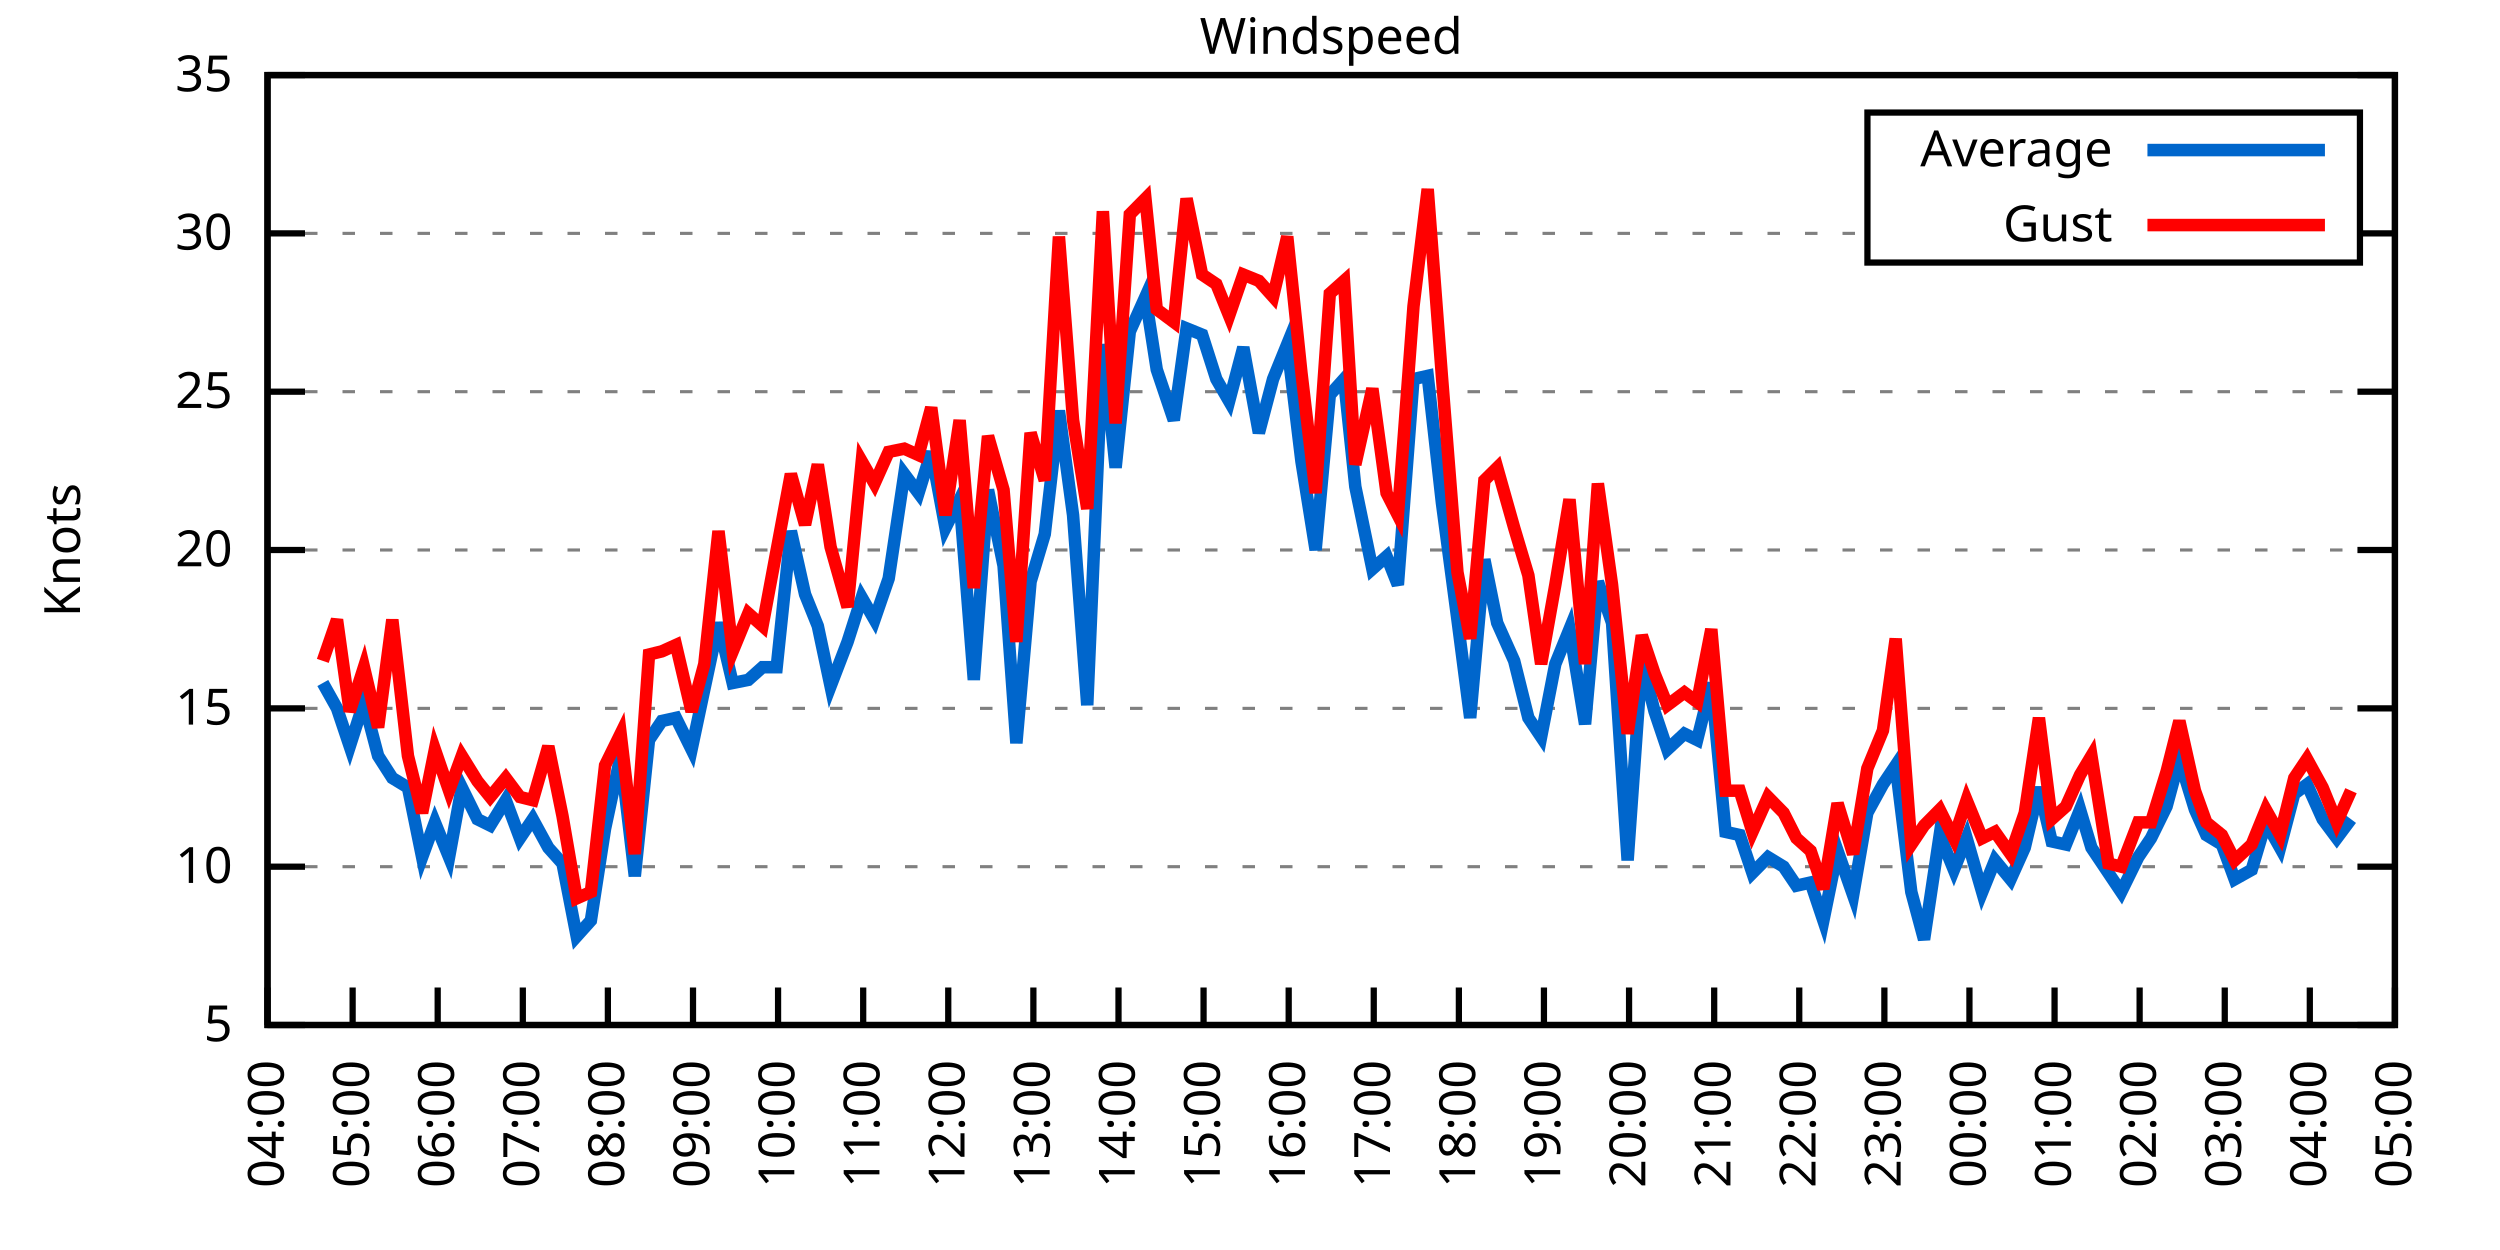
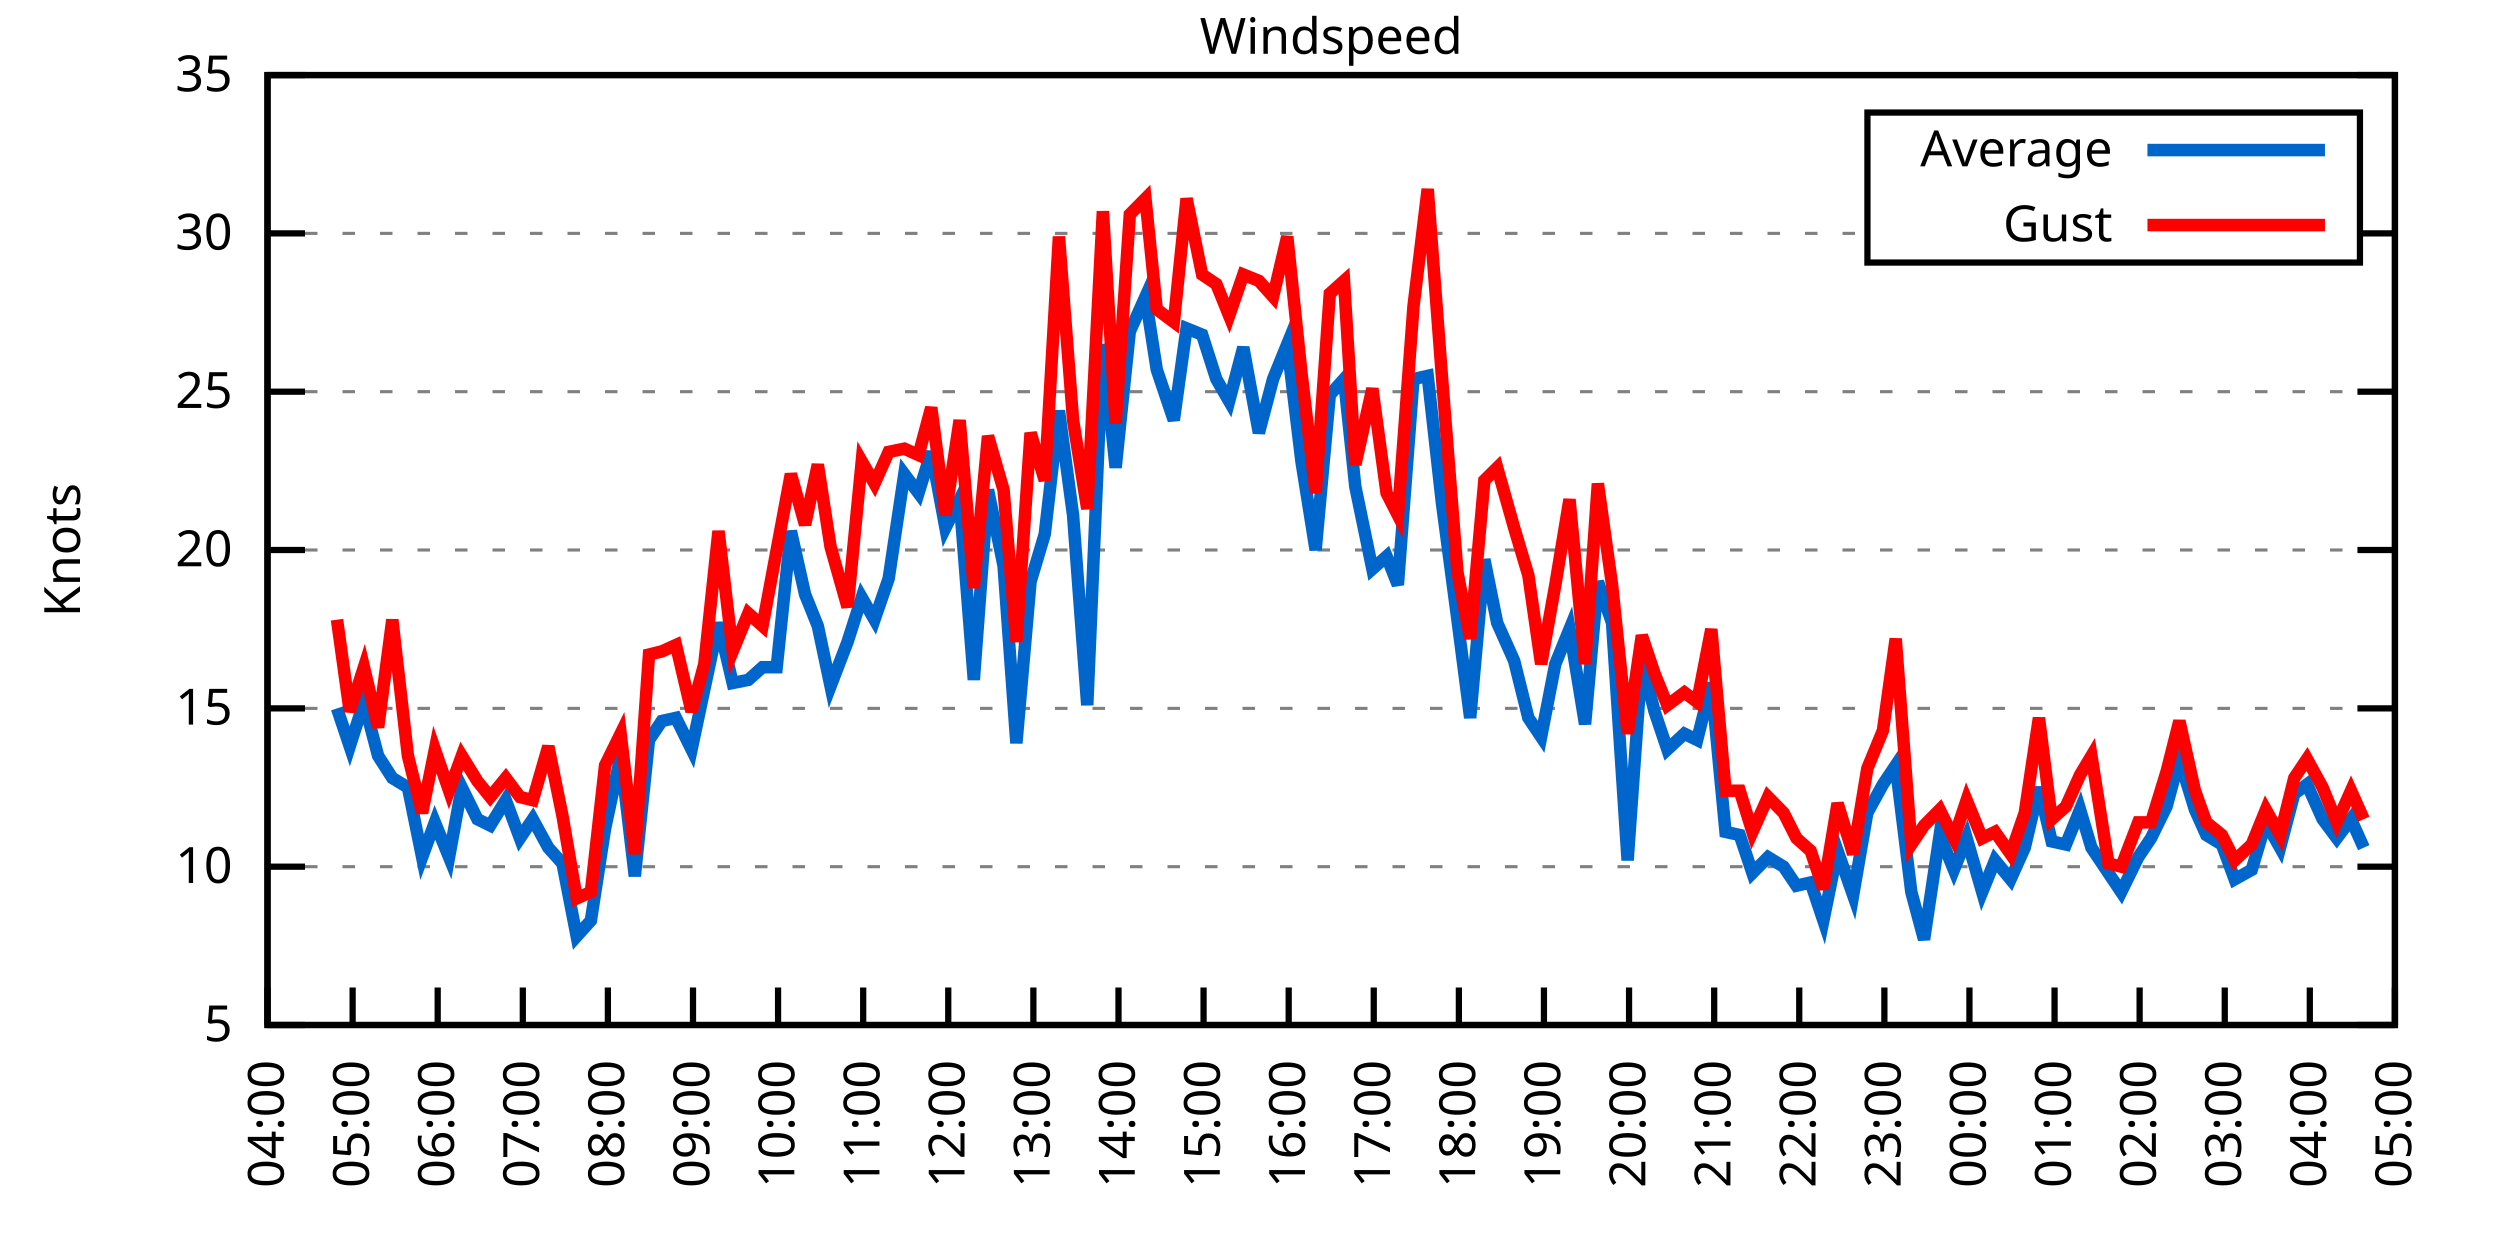
<svg xmlns="http://www.w3.org/2000/svg" xmlns:xlink="http://www.w3.org/1999/xlink" width="400" height="200" viewBox="0 0 400 200">
  <g id="gnuplot_canvas">
    <rect x="0" y="0" width="400" height="200" fill="none" />
    <defs>
      <circle id="gpDot" r="0.5" stroke-width="0.5" stroke="currentColor" />
      <path id="gpPt0" stroke-width="0.333" stroke="currentColor" d="M-1,0 h2 M0,-1 v2" />
      <path id="gpPt1" stroke-width="0.333" stroke="currentColor" d="M-1,-1 L1,1 M1,-1 L-1,1" />
      <path id="gpPt2" stroke-width="0.333" stroke="currentColor" d="M-1,0 L1,0 M0,-1 L0,1 M-1,-1 L1,1 M-1,1 L1,-1" />
      <rect id="gpPt3" stroke-width="0.333" stroke="currentColor" x="-1" y="-1" width="2" height="2" />
      <rect id="gpPt4" stroke-width="0.333" stroke="currentColor" fill="currentColor" x="-1" y="-1" width="2" height="2" />
      <circle id="gpPt5" stroke-width="0.333" stroke="currentColor" cx="0" cy="0" r="1" />
      <use xlink:href="#gpPt5" id="gpPt6" fill="currentColor" stroke="none" />
      <path id="gpPt7" stroke-width="0.333" stroke="currentColor" d="M0,-1.33 L-1.33,0.67 L1.33,0.67 z" />
      <use xlink:href="#gpPt7" id="gpPt8" fill="currentColor" stroke="none" />
      <use xlink:href="#gpPt7" id="gpPt9" stroke="currentColor" transform="rotate(180)" />
      <use xlink:href="#gpPt9" id="gpPt10" fill="currentColor" stroke="none" />
      <use xlink:href="#gpPt3" id="gpPt11" stroke="currentColor" transform="rotate(45)" />
      <use xlink:href="#gpPt11" id="gpPt12" fill="currentColor" stroke="none" />
      <path id="gpPt13" stroke-width="0.333" stroke="currentColor" d="M0,1.330 L1.265,0.411 L0.782,-1.067 L-0.782,-1.076 L-1.265,0.411 z" />
      <use xlink:href="#gpPt13" id="gpPt14" fill="currentColor" stroke="none" />
      <filter id="textbox" filterUnits="objectBoundingBox" x="0" y="0" height="1" width="1">
        <feFlood flood-color="white" flood-opacity="1" result="bgnd" />
        <feComposite in="SourceGraphic" in2="bgnd" operator="atop" />
      </filter>
      <filter id="greybox" filterUnits="objectBoundingBox" x="0" y="0" height="1" width="1">
        <feFlood flood-color="lightgrey" flood-opacity="1" result="grey" />
        <feComposite in="SourceGraphic" in2="grey" operator="atop" />
      </filter>
    </defs>
    <g fill="none" color="white" stroke="currentColor" stroke-width="1.00" stroke-linecap="butt" stroke-linejoin="miter">
</g>
    <g fill="none" color="black" stroke="currentColor" stroke-width="1.00" stroke-linecap="butt" stroke-linejoin="miter">
      <g stroke="none" shape-rendering="crispEdges">
        <polygon fill="rgb(255, 255, 255)" points="42.80,164.00 383.18,164.00 383.18,12.02 42.80,12.02 " />
      </g>
    </g>
    <g fill="none" color="black" stroke="currentColor" stroke-width="1.00" stroke-linecap="butt" stroke-linejoin="miter">
</g>
    <g fill="none" color="black" stroke="black" stroke-width="0.50" stroke-linecap="butt" stroke-linejoin="miter">
</g>
    <g fill="none" color="gray" stroke="currentColor" stroke-width="0.50" stroke-linecap="butt" stroke-linejoin="miter">
      <path stroke="gray" stroke-dasharray="2,4" class="gridline" d="M42.80,164.00 L383.19,164.00  " />
    </g>
    <g fill="none" color="gray" stroke="gray" stroke-width="1.00" stroke-linecap="butt" stroke-linejoin="miter">
</g>
    <g fill="none" color="black" stroke="currentColor" stroke-width="1.00" stroke-linecap="butt" stroke-linejoin="miter">
      <path stroke="black" d="M42.80,164.00 L48.80,164.00 M383.19,164.00 L377.19,164.00  " />
      <g transform="translate(37.20,166.60)" stroke="none" fill="black" font-family="Sans" font-size="8.00" text-anchor="end">
        <text>
          <tspan font-family="Sans"> 5</tspan>
        </text>
      </g>
    </g>
    <g fill="none" color="black" stroke="currentColor" stroke-width="1.00" stroke-linecap="butt" stroke-linejoin="miter">
</g>
    <g fill="none" color="black" stroke="black" stroke-width="0.50" stroke-linecap="butt" stroke-linejoin="miter">
</g>
    <g fill="none" color="gray" stroke="currentColor" stroke-width="0.50" stroke-linecap="butt" stroke-linejoin="miter">
      <path stroke="gray" stroke-dasharray="2,4" class="gridline" d="M42.80,138.67 L383.19,138.67  " />
    </g>
    <g fill="none" color="gray" stroke="gray" stroke-width="1.00" stroke-linecap="butt" stroke-linejoin="miter">
</g>
    <g fill="none" color="black" stroke="currentColor" stroke-width="1.00" stroke-linecap="butt" stroke-linejoin="miter">
      <path stroke="black" d="M42.80,138.67 L48.80,138.67 M383.19,138.67 L377.19,138.67  " />
      <g transform="translate(37.20,141.27)" stroke="none" fill="black" font-family="Sans" font-size="8.00" text-anchor="end">
        <text>
          <tspan font-family="Sans"> 10</tspan>
        </text>
      </g>
    </g>
    <g fill="none" color="black" stroke="currentColor" stroke-width="1.00" stroke-linecap="butt" stroke-linejoin="miter">
</g>
    <g fill="none" color="black" stroke="black" stroke-width="0.50" stroke-linecap="butt" stroke-linejoin="miter">
</g>
    <g fill="none" color="gray" stroke="currentColor" stroke-width="0.50" stroke-linecap="butt" stroke-linejoin="miter">
      <path stroke="gray" stroke-dasharray="2,4" class="gridline" d="M42.80,113.34 L383.19,113.34  " />
    </g>
    <g fill="none" color="gray" stroke="gray" stroke-width="1.00" stroke-linecap="butt" stroke-linejoin="miter">
</g>
    <g fill="none" color="black" stroke="currentColor" stroke-width="1.00" stroke-linecap="butt" stroke-linejoin="miter">
      <path stroke="black" d="M42.80,113.34 L48.80,113.34 M383.19,113.34 L377.19,113.34  " />
      <g transform="translate(37.20,115.94)" stroke="none" fill="black" font-family="Sans" font-size="8.00" text-anchor="end">
        <text>
          <tspan font-family="Sans"> 15</tspan>
        </text>
      </g>
    </g>
    <g fill="none" color="black" stroke="currentColor" stroke-width="1.00" stroke-linecap="butt" stroke-linejoin="miter">
</g>
    <g fill="none" color="black" stroke="black" stroke-width="0.50" stroke-linecap="butt" stroke-linejoin="miter">
</g>
    <g fill="none" color="gray" stroke="currentColor" stroke-width="0.50" stroke-linecap="butt" stroke-linejoin="miter">
      <path stroke="gray" stroke-dasharray="2,4" class="gridline" d="M42.80,88.00 L383.19,88.00  " />
    </g>
    <g fill="none" color="gray" stroke="gray" stroke-width="1.00" stroke-linecap="butt" stroke-linejoin="miter">
</g>
    <g fill="none" color="black" stroke="currentColor" stroke-width="1.00" stroke-linecap="butt" stroke-linejoin="miter">
      <path stroke="black" d="M42.80,88.00 L48.80,88.00 M383.19,88.00 L377.19,88.00  " />
      <g transform="translate(37.20,90.60)" stroke="none" fill="black" font-family="Sans" font-size="8.00" text-anchor="end">
        <text>
          <tspan font-family="Sans"> 20</tspan>
        </text>
      </g>
    </g>
    <g fill="none" color="black" stroke="currentColor" stroke-width="1.00" stroke-linecap="butt" stroke-linejoin="miter">
</g>
    <g fill="none" color="black" stroke="black" stroke-width="0.50" stroke-linecap="butt" stroke-linejoin="miter">
</g>
    <g fill="none" color="gray" stroke="currentColor" stroke-width="0.50" stroke-linecap="butt" stroke-linejoin="miter">
      <path stroke="gray" stroke-dasharray="2,4" class="gridline" d="M42.80,62.67 L383.19,62.67  " />
    </g>
    <g fill="none" color="gray" stroke="gray" stroke-width="1.00" stroke-linecap="butt" stroke-linejoin="miter">
</g>
    <g fill="none" color="black" stroke="currentColor" stroke-width="1.00" stroke-linecap="butt" stroke-linejoin="miter">
      <path stroke="black" d="M42.80,62.67 L48.80,62.67 M383.19,62.67 L377.19,62.67  " />
      <g transform="translate(37.20,65.27)" stroke="none" fill="black" font-family="Sans" font-size="8.00" text-anchor="end">
        <text>
          <tspan font-family="Sans"> 25</tspan>
        </text>
      </g>
    </g>
    <g fill="none" color="black" stroke="currentColor" stroke-width="1.00" stroke-linecap="butt" stroke-linejoin="miter">
</g>
    <g fill="none" color="black" stroke="black" stroke-width="0.50" stroke-linecap="butt" stroke-linejoin="miter">
</g>
    <g fill="none" color="gray" stroke="currentColor" stroke-width="0.50" stroke-linecap="butt" stroke-linejoin="miter">
      <path stroke="gray" stroke-dasharray="2,4" class="gridline" d="M42.80,37.34 L298.79,37.34 M377.59,37.34 L383.19,37.34  " />
    </g>
    <g fill="none" color="gray" stroke="gray" stroke-width="1.00" stroke-linecap="butt" stroke-linejoin="miter">
</g>
    <g fill="none" color="black" stroke="currentColor" stroke-width="1.00" stroke-linecap="butt" stroke-linejoin="miter">
      <path stroke="black" d="M42.80,37.34 L48.80,37.34 M383.19,37.34 L377.19,37.34  " />
      <g transform="translate(37.20,39.94)" stroke="none" fill="black" font-family="Sans" font-size="8.00" text-anchor="end">
        <text>
          <tspan font-family="Sans"> 30</tspan>
        </text>
      </g>
    </g>
    <g fill="none" color="black" stroke="currentColor" stroke-width="1.00" stroke-linecap="butt" stroke-linejoin="miter">
</g>
    <g fill="none" color="black" stroke="black" stroke-width="0.50" stroke-linecap="butt" stroke-linejoin="miter">
</g>
    <g fill="none" color="gray" stroke="currentColor" stroke-width="0.50" stroke-linecap="butt" stroke-linejoin="miter">
      <path stroke="gray" stroke-dasharray="2,4" class="gridline" d="M42.80,12.01 L383.19,12.01  " />
    </g>
    <g fill="none" color="gray" stroke="gray" stroke-width="1.00" stroke-linecap="butt" stroke-linejoin="miter">
</g>
    <g fill="none" color="black" stroke="currentColor" stroke-width="1.00" stroke-linecap="butt" stroke-linejoin="miter">
      <path stroke="black" d="M42.80,12.01 L48.80,12.01 M383.19,12.01 L377.19,12.01  " />
      <g transform="translate(37.20,14.61)" stroke="none" fill="black" font-family="Sans" font-size="8.00" text-anchor="end">
        <text>
          <tspan font-family="Sans"> 35</tspan>
        </text>
      </g>
    </g>
    <g fill="none" color="black" stroke="currentColor" stroke-width="1.00" stroke-linecap="butt" stroke-linejoin="miter">
      <path stroke="black" d="M42.80,164.00 L42.80,158.00  " />
      <g transform="translate(45.40,169.60) rotate(270.00)" stroke="none" fill="black" font-family="Sans" font-size="8.00" text-anchor="end">
        <text>
          <tspan font-family="Sans">04:00</tspan>
        </text>
      </g>
    </g>
    <g fill="none" color="black" stroke="currentColor" stroke-width="1.00" stroke-linecap="butt" stroke-linejoin="miter">
      <path stroke="black" d="M56.42,164.00 L56.42,158.00  " />
      <g transform="translate(59.02,169.60) rotate(270.00)" stroke="none" fill="black" font-family="Sans" font-size="8.00" text-anchor="end">
        <text>
          <tspan font-family="Sans">05:00</tspan>
        </text>
      </g>
    </g>
    <g fill="none" color="black" stroke="currentColor" stroke-width="1.00" stroke-linecap="butt" stroke-linejoin="miter">
      <path stroke="black" d="M70.03,164.00 L70.03,158.00  " />
      <g transform="translate(72.63,169.60) rotate(270.00)" stroke="none" fill="black" font-family="Sans" font-size="8.00" text-anchor="end">
        <text>
          <tspan font-family="Sans">06:00</tspan>
        </text>
      </g>
    </g>
    <g fill="none" color="black" stroke="currentColor" stroke-width="1.00" stroke-linecap="butt" stroke-linejoin="miter">
      <path stroke="black" d="M83.65,164.00 L83.65,158.00  " />
      <g transform="translate(86.25,169.60) rotate(270.00)" stroke="none" fill="black" font-family="Sans" font-size="8.00" text-anchor="end">
        <text>
          <tspan font-family="Sans">07:00</tspan>
        </text>
      </g>
    </g>
    <g fill="none" color="black" stroke="currentColor" stroke-width="1.00" stroke-linecap="butt" stroke-linejoin="miter">
      <path stroke="black" d="M97.26,164.00 L97.26,158.00  " />
      <g transform="translate(99.86,169.60) rotate(270.00)" stroke="none" fill="black" font-family="Sans" font-size="8.00" text-anchor="end">
        <text>
          <tspan font-family="Sans">08:00</tspan>
        </text>
      </g>
    </g>
    <g fill="none" color="black" stroke="currentColor" stroke-width="1.00" stroke-linecap="butt" stroke-linejoin="miter">
      <path stroke="black" d="M110.88,164.00 L110.88,158.00  " />
      <g transform="translate(113.48,169.60) rotate(270.00)" stroke="none" fill="black" font-family="Sans" font-size="8.00" text-anchor="end">
        <text>
          <tspan font-family="Sans">09:00</tspan>
        </text>
      </g>
    </g>
    <g fill="none" color="black" stroke="currentColor" stroke-width="1.00" stroke-linecap="butt" stroke-linejoin="miter">
      <path stroke="black" d="M124.49,164.00 L124.49,158.00  " />
      <g transform="translate(127.09,169.60) rotate(270.00)" stroke="none" fill="black" font-family="Sans" font-size="8.00" text-anchor="end">
        <text>
          <tspan font-family="Sans">10:00</tspan>
        </text>
      </g>
    </g>
    <g fill="none" color="black" stroke="currentColor" stroke-width="1.00" stroke-linecap="butt" stroke-linejoin="miter">
      <path stroke="black" d="M138.11,164.00 L138.11,158.00  " />
      <g transform="translate(140.71,169.60) rotate(270.00)" stroke="none" fill="black" font-family="Sans" font-size="8.00" text-anchor="end">
        <text>
          <tspan font-family="Sans">11:00</tspan>
        </text>
      </g>
    </g>
    <g fill="none" color="black" stroke="currentColor" stroke-width="1.00" stroke-linecap="butt" stroke-linejoin="miter">
      <path stroke="black" d="M151.72,164.00 L151.72,158.00  " />
      <g transform="translate(154.32,169.60) rotate(270.00)" stroke="none" fill="black" font-family="Sans" font-size="8.00" text-anchor="end">
        <text>
          <tspan font-family="Sans">12:00</tspan>
        </text>
      </g>
    </g>
    <g fill="none" color="black" stroke="currentColor" stroke-width="1.00" stroke-linecap="butt" stroke-linejoin="miter">
      <path stroke="black" d="M165.34,164.00 L165.34,158.00  " />
      <g transform="translate(167.94,169.60) rotate(270.00)" stroke="none" fill="black" font-family="Sans" font-size="8.00" text-anchor="end">
        <text>
          <tspan font-family="Sans">13:00</tspan>
        </text>
      </g>
    </g>
    <g fill="none" color="black" stroke="currentColor" stroke-width="1.00" stroke-linecap="butt" stroke-linejoin="miter">
      <path stroke="black" d="M178.96,164.00 L178.96,158.00  " />
      <g transform="translate(181.56,169.60) rotate(270.00)" stroke="none" fill="black" font-family="Sans" font-size="8.00" text-anchor="end">
        <text>
          <tspan font-family="Sans">14:00</tspan>
        </text>
      </g>
    </g>
    <g fill="none" color="black" stroke="currentColor" stroke-width="1.00" stroke-linecap="butt" stroke-linejoin="miter">
      <path stroke="black" d="M192.57,164.00 L192.57,158.00  " />
      <g transform="translate(195.17,169.60) rotate(270.00)" stroke="none" fill="black" font-family="Sans" font-size="8.00" text-anchor="end">
        <text>
          <tspan font-family="Sans">15:00</tspan>
        </text>
      </g>
    </g>
    <g fill="none" color="black" stroke="currentColor" stroke-width="1.00" stroke-linecap="butt" stroke-linejoin="miter">
      <path stroke="black" d="M206.19,164.00 L206.19,158.00  " />
      <g transform="translate(208.79,169.60) rotate(270.00)" stroke="none" fill="black" font-family="Sans" font-size="8.00" text-anchor="end">
        <text>
          <tspan font-family="Sans">16:00</tspan>
        </text>
      </g>
    </g>
    <g fill="none" color="black" stroke="currentColor" stroke-width="1.00" stroke-linecap="butt" stroke-linejoin="miter">
      <path stroke="black" d="M219.80,164.00 L219.80,158.00  " />
      <g transform="translate(222.40,169.60) rotate(270.00)" stroke="none" fill="black" font-family="Sans" font-size="8.00" text-anchor="end">
        <text>
          <tspan font-family="Sans">17:00</tspan>
        </text>
      </g>
    </g>
    <g fill="none" color="black" stroke="currentColor" stroke-width="1.00" stroke-linecap="butt" stroke-linejoin="miter">
      <path stroke="black" d="M233.42,164.00 L233.42,158.00  " />
      <g transform="translate(236.02,169.60) rotate(270.00)" stroke="none" fill="black" font-family="Sans" font-size="8.00" text-anchor="end">
        <text>
          <tspan font-family="Sans">18:00</tspan>
        </text>
      </g>
    </g>
    <g fill="none" color="black" stroke="currentColor" stroke-width="1.00" stroke-linecap="butt" stroke-linejoin="miter">
      <path stroke="black" d="M247.03,164.00 L247.03,158.00  " />
      <g transform="translate(249.63,169.60) rotate(270.00)" stroke="none" fill="black" font-family="Sans" font-size="8.00" text-anchor="end">
        <text>
          <tspan font-family="Sans">19:00</tspan>
        </text>
      </g>
    </g>
    <g fill="none" color="black" stroke="currentColor" stroke-width="1.00" stroke-linecap="butt" stroke-linejoin="miter">
      <path stroke="black" d="M260.65,164.00 L260.65,158.00  " />
      <g transform="translate(263.25,169.60) rotate(270.00)" stroke="none" fill="black" font-family="Sans" font-size="8.00" text-anchor="end">
        <text>
          <tspan font-family="Sans">20:00</tspan>
        </text>
      </g>
    </g>
    <g fill="none" color="black" stroke="currentColor" stroke-width="1.00" stroke-linecap="butt" stroke-linejoin="miter">
      <path stroke="black" d="M274.27,164.00 L274.27,158.00  " />
      <g transform="translate(276.87,169.60) rotate(270.00)" stroke="none" fill="black" font-family="Sans" font-size="8.00" text-anchor="end">
        <text>
          <tspan font-family="Sans">21:00</tspan>
        </text>
      </g>
    </g>
    <g fill="none" color="black" stroke="currentColor" stroke-width="1.00" stroke-linecap="butt" stroke-linejoin="miter">
      <path stroke="black" d="M287.88,164.00 L287.88,158.00  " />
      <g transform="translate(290.48,169.60) rotate(270.00)" stroke="none" fill="black" font-family="Sans" font-size="8.00" text-anchor="end">
        <text>
          <tspan font-family="Sans">22:00</tspan>
        </text>
      </g>
    </g>
    <g fill="none" color="black" stroke="currentColor" stroke-width="1.00" stroke-linecap="butt" stroke-linejoin="miter">
      <path stroke="black" d="M301.50,164.00 L301.50,158.00  " />
      <g transform="translate(304.10,169.60) rotate(270.00)" stroke="none" fill="black" font-family="Sans" font-size="8.00" text-anchor="end">
        <text>
          <tspan font-family="Sans">23:00</tspan>
        </text>
      </g>
    </g>
    <g fill="none" color="black" stroke="currentColor" stroke-width="1.00" stroke-linecap="butt" stroke-linejoin="miter">
      <path stroke="black" d="M315.11,164.00 L315.11,158.00  " />
      <g transform="translate(317.71,169.60) rotate(270.00)" stroke="none" fill="black" font-family="Sans" font-size="8.00" text-anchor="end">
        <text>
          <tspan font-family="Sans">00:00</tspan>
        </text>
      </g>
    </g>
    <g fill="none" color="black" stroke="currentColor" stroke-width="1.00" stroke-linecap="butt" stroke-linejoin="miter">
      <path stroke="black" d="M328.73,164.00 L328.73,158.00  " />
      <g transform="translate(331.33,169.60) rotate(270.00)" stroke="none" fill="black" font-family="Sans" font-size="8.00" text-anchor="end">
        <text>
          <tspan font-family="Sans">01:00</tspan>
        </text>
      </g>
    </g>
    <g fill="none" color="black" stroke="currentColor" stroke-width="1.00" stroke-linecap="butt" stroke-linejoin="miter">
      <path stroke="black" d="M342.34,164.00 L342.34,158.00  " />
      <g transform="translate(344.94,169.60) rotate(270.00)" stroke="none" fill="black" font-family="Sans" font-size="8.00" text-anchor="end">
        <text>
          <tspan font-family="Sans">02:00</tspan>
        </text>
      </g>
    </g>
    <g fill="none" color="black" stroke="currentColor" stroke-width="1.00" stroke-linecap="butt" stroke-linejoin="miter">
      <path stroke="black" d="M355.96,164.00 L355.96,158.00  " />
      <g transform="translate(358.56,169.60) rotate(270.00)" stroke="none" fill="black" font-family="Sans" font-size="8.00" text-anchor="end">
        <text>
          <tspan font-family="Sans">03:00</tspan>
        </text>
      </g>
    </g>
    <g fill="none" color="black" stroke="currentColor" stroke-width="1.00" stroke-linecap="butt" stroke-linejoin="miter">
      <path stroke="black" d="M369.57,164.00 L369.57,158.00  " />
      <g transform="translate(372.17,169.60) rotate(270.00)" stroke="none" fill="black" font-family="Sans" font-size="8.00" text-anchor="end">
        <text>
          <tspan font-family="Sans">04:00</tspan>
        </text>
      </g>
    </g>
    <g fill="none" color="black" stroke="currentColor" stroke-width="1.00" stroke-linecap="butt" stroke-linejoin="miter">
      <path stroke="black" d="M383.19,164.00 L383.19,158.00  " />
      <g transform="translate(385.79,169.60) rotate(270.00)" stroke="none" fill="black" font-family="Sans" font-size="8.00" text-anchor="end">
        <text>
          <tspan font-family="Sans">05:00</tspan>
        </text>
      </g>
    </g>
    <g fill="none" color="black" stroke="currentColor" stroke-width="1.00" stroke-linecap="butt" stroke-linejoin="miter">
</g>
    <g fill="none" color="black" stroke="currentColor" stroke-width="1.00" stroke-linecap="butt" stroke-linejoin="miter">
      <path stroke="black" d="M42.80,12.01 L42.80,164.00 L383.19,164.00 L383.19,12.01 L42.80,12.01 Z  " />
    </g>
    <g fill="none" color="black" stroke="currentColor" stroke-width="1.00" stroke-linecap="butt" stroke-linejoin="miter">
</g>
    <g fill="none" color="black" stroke="currentColor" stroke-width="1.00" stroke-linecap="butt" stroke-linejoin="miter">
      <path stroke="black" d="M298.79,42.01 L298.79,18.01 L377.59,18.01 L377.59,42.01 L298.79,42.01 Z  " />
    </g>
    <g id="Windspeed_plot_1">
      <g fill="none" color="white" stroke="black" stroke-width="2.00" stroke-linecap="butt" stroke-linejoin="miter">
</g>
      <g fill="none" color="black" stroke="currentColor" stroke-width="2.00" stroke-linecap="butt" stroke-linejoin="miter">
        <g transform="translate(337.99,26.61)" stroke="none" fill="black" font-family="Sans" font-size="8.00" text-anchor="end">
          <text>
            <tspan font-family="Sans">Average</tspan>
          </text>
        </g>
      </g>
      <g fill="none" color="black" stroke="currentColor" stroke-width="2.00" stroke-linecap="butt" stroke-linejoin="miter">
-         <path stroke="rgb(  0, 102, 204)" d="M343.59,24.01 L371.99,24.01 M51.65,109.28 L53.92,113.34 L55.96,119.42 L58.23,112.32 L60.50,120.94 L62.77,124.48   L65.27,126.00 L67.54,137.15 L69.58,131.58 L71.85,137.15 L73.89,126.00 L76.39,131.07 L78.43,132.08 L80.92,128.03   L83.19,134.11 L85.24,131.07 L87.73,135.63 L90.00,138.16 L92.27,149.81 L94.54,147.28 L96.81,132.59 L99.30,120.94   L101.57,140.19 L103.84,118.40 L105.89,115.36 L108.15,114.86 L110.65,119.92 L112.69,110.30 L114.96,99.66 L117.23,109.28   L119.73,108.78 L122.00,106.75 L124.27,106.75 L126.54,84.97 L128.81,95.10 L130.85,100.16 L132.89,109.79 L135.61,102.70   L137.88,95.60 L139.92,99.15 L142.19,92.56 L144.69,75.85 L146.96,78.89 L149.00,72.30 L151.27,84.46 L153.54,79.90   L155.81,108.78 L158.08,78.38 L160.57,90.54 L162.62,118.91 L164.89,93.07 L167.16,85.47 L169.43,65.71 L171.69,82.43   L173.96,112.83 L176.46,55.07 L178.50,74.83 L180.77,53.05 L183.27,47.47 L185.08,59.13 L187.81,67.23 L189.85,52.54   L192.34,53.55 L194.61,60.65 L196.66,64.19 L198.93,55.58 L201.42,69.26 L203.69,60.65 L205.96,55.07 L208.23,73.82   L210.50,88.00 L212.77,63.18 L215.04,60.65 L216.85,77.87 L219.58,91.04 L221.85,89.02 L223.66,93.58 L226.16,60.65   L228.43,60.14 L230.70,80.41 L233.19,99.15 L235.23,114.86 L237.50,89.52 L239.55,99.66 L242.27,105.74 L244.54,114.86   L246.58,117.90 L248.85,106.24 L251.12,100.67 L253.61,115.87 L255.66,93.07 L257.93,99.66 L260.42,137.66 L262.69,105.74   L264.73,113.84 L266.78,119.92 L269.50,117.39 L271.54,118.40 L273.81,109.28 L276.08,133.10 L278.35,133.60 L280.39,139.68   L282.89,137.15 L285.38,138.67 L287.43,141.71 L289.70,141.20 L291.74,147.28 L294.01,136.14 L296.50,143.23 L298.77,130.06   L301.27,125.50 L303.31,122.46 L305.81,142.72 L307.85,150.32 L310.35,133.60 L312.62,139.17 L314.66,134.11 L317.15,142.72   L319.20,137.66 L321.69,140.69 L323.96,135.63 L326.23,126.00 L328.27,134.62 L330.54,135.12 L332.81,129.55 L334.63,135.63   L337.35,139.68 L339.39,142.72 L342.12,137.15 L344.16,134.11 L346.65,129.04 L348.70,121.44 L351.19,129.55 L353.01,133.60   L355.50,135.12 L357.55,140.69 L360.27,139.17 L362.54,131.58 L364.81,135.63 L367.08,127.02 L369.12,125.50 L371.62,131.07   L373.89,134.11 L376.16,131.07  " />
+         <path stroke="rgb(  0, 102, 204)" d="M343.59,24.01 L371.99,24.01 M53.92,113.34 L55.96,119.42 L58.23,112.32 L60.50,120.94 L62.77,124.48 L65.27,126.00   L67.54,137.15 L69.58,131.58 L71.85,137.15 L73.89,126.00 L76.39,131.07 L78.43,132.08 L80.92,128.03 L83.19,134.11   L85.24,131.07 L87.73,135.63 L90.00,138.16 L92.27,149.81 L94.54,147.28 L96.81,132.59 L99.30,120.94 L101.57,140.19   L103.84,118.40 L105.89,115.36 L108.15,114.86 L110.65,119.92 L112.69,110.30 L114.96,99.66 L117.23,109.28 L119.73,108.78   L122.00,106.75 L124.27,106.75 L126.54,84.97 L128.81,95.10 L130.85,100.16 L132.89,109.79 L135.61,102.70 L137.88,95.60   L139.92,99.15 L142.19,92.56 L144.69,75.85 L146.96,78.89 L149.00,72.30 L151.27,84.46 L153.54,79.90 L155.81,108.78   L158.08,78.38 L160.57,90.54 L162.62,118.91 L164.89,93.07 L167.16,85.47 L169.43,65.71 L171.69,82.43 L173.96,112.83   L176.46,55.07 L178.50,74.83 L180.77,53.05 L183.27,47.47 L185.08,59.13 L187.81,67.23 L189.85,52.54 L192.34,53.55   L194.61,60.65 L196.66,64.19 L198.93,55.58 L201.42,69.26 L203.69,60.65 L205.96,55.07 L208.23,73.82 L210.50,88.00   L212.77,63.18 L215.04,60.65 L216.85,77.87 L219.58,91.04 L221.85,89.02 L223.66,93.58 L226.16,60.65 L228.43,60.14   L230.70,80.41 L233.19,99.15 L235.23,114.86 L237.50,89.52 L239.55,99.66 L242.27,105.74 L244.54,114.86 L246.58,117.90   L248.85,106.24 L251.12,100.67 L253.61,115.87 L255.66,93.07 L257.93,99.66 L260.42,137.66 L262.69,105.74 L264.73,113.84   L266.78,119.92 L269.50,117.39 L271.54,118.40 L273.81,109.28 L276.08,133.10 L278.35,133.60 L280.39,139.68 L282.89,137.15   L285.38,138.67 L287.43,141.71 L289.70,141.20 L291.74,147.28 L294.01,136.14 L296.50,143.23 L298.77,130.06 L301.27,125.50   L303.31,122.46 L305.81,142.72 L307.85,150.32 L310.35,133.60 L312.62,139.17 L314.66,134.11 L317.15,142.72 L319.20,137.66   L321.69,140.69 L323.96,135.63 L326.23,126.00 L328.27,134.62 L330.54,135.12 L332.81,129.55 L334.63,135.63 L337.35,139.68   L339.39,142.72 L342.12,137.15 L344.16,134.11 L346.65,129.04 L348.70,121.44 L351.19,129.55 L353.01,133.60 L355.50,135.12   L357.55,140.69 L360.27,139.17 L362.54,131.58 L364.81,135.63 L367.08,127.02 L369.12,125.50 L371.62,131.07 L373.89,134.11   L376.16,131.07 L378.20,135.63  " />
      </g>
    </g>
    <g id="Windspeed_plot_2">
      <g fill="none" color="black" stroke="currentColor" stroke-width="2.00" stroke-linecap="butt" stroke-linejoin="miter">
        <g transform="translate(337.99,38.61)" stroke="none" fill="black" font-family="Sans" font-size="8.00" text-anchor="end">
          <text>
            <tspan font-family="Sans">Gust</tspan>
          </text>
        </g>
      </g>
      <g fill="none" color="black" stroke="currentColor" stroke-width="2.00" stroke-linecap="butt" stroke-linejoin="miter">
-         <path stroke="rgb(255,   0,   0)" d="M343.59,36.01 L371.99,36.01 M51.65,105.74 L53.92,99.15 L55.96,113.84 L58.23,106.75 L60.50,116.38 L62.77,99.15   L65.27,120.94 L67.54,130.06 L69.58,119.92 L71.85,126.51 L73.89,120.94 L76.39,124.99 L78.43,127.52 L80.92,124.48   L83.19,127.52 L85.24,128.03 L87.73,119.42 L90.00,130.56 L92.27,143.73 L94.54,142.72 L96.81,122.46 L99.30,117.39   L101.57,136.64 L103.84,104.72 L105.89,104.22 L108.15,103.20 L110.65,113.84 L112.69,106.24 L114.96,84.97 L117.23,104.22   L119.73,98.14 L122.00,100.16 L124.27,88.00 L126.54,75.85 L128.81,83.95 L130.85,74.33 L132.89,87.50 L135.61,97.12   L137.88,73.82 L139.92,77.37 L142.19,72.30 L144.69,71.79 L146.96,72.81 L149.00,65.21 L151.27,82.43 L153.54,67.23   L155.81,94.08 L158.08,69.77 L160.57,78.38 L162.62,102.70 L164.89,69.26 L167.16,76.86 L169.43,37.85 L171.69,67.23   L173.96,81.42 L176.46,33.80 L178.50,67.74 L180.77,34.30 L183.27,31.77 L185.08,49.50 L187.81,51.53 L189.85,31.77   L192.34,43.93 L194.61,45.45 L196.66,50.51 L198.93,43.93 L201.42,44.94 L203.69,47.47 L205.96,37.85 L208.23,59.63   L210.50,78.89 L212.77,46.97 L215.04,44.94 L216.85,74.33 L219.58,62.17 L221.85,78.89 L223.66,82.43 L226.16,48.99   L228.43,30.25 L230.70,60.14 L233.19,91.55 L235.23,102.19 L237.50,76.86 L239.55,74.83 L242.27,84.46 L244.54,92.06   L246.58,106.24 L248.85,93.58 L251.12,79.90 L253.61,106.24 L255.66,77.37 L257.93,93.58 L260.42,117.39 L262.69,101.68   L264.73,107.76 L266.78,112.83 L269.50,110.80 L271.54,112.32 L273.81,100.67 L276.08,126.51 L278.35,126.51 L280.39,133.10   L282.89,127.52 L285.38,130.06 L287.43,134.11 L289.70,136.14 L291.74,142.21 L294.01,128.54 L296.50,136.64 L298.77,122.96   L301.27,116.88 L303.31,102.19 L305.81,135.12 L307.85,132.08 L310.35,129.55 L312.62,134.11 L314.66,128.03 L317.15,134.11   L319.20,133.10 L321.69,136.64 L323.96,130.06 L326.23,114.86 L328.27,131.07 L330.54,129.04 L332.81,123.98 L334.63,120.94   L337.35,138.16 L339.39,138.67 L342.12,131.58 L344.16,131.58 L346.65,123.47 L348.70,115.36 L351.19,126.51 L353.01,131.58   L355.50,133.60 L357.55,137.66 L360.27,135.12 L362.54,129.55 L364.81,133.60 L367.08,124.48 L369.12,121.44 L371.62,126.00   L373.89,131.58 L376.16,126.51  " />
+         <path stroke="rgb(255,   0,   0)" d="M343.59,36.01 L371.99,36.01 M53.92,99.15 L55.96,113.84 L58.23,106.75 L60.50,116.38 L62.77,99.15 L65.27,120.94   L67.54,130.06 L69.58,119.92 L71.85,126.51 L73.89,120.94 L76.39,124.99 L78.43,127.52 L80.92,124.48 L83.19,127.52   L85.24,128.03 L87.73,119.42 L90.00,130.56 L92.27,143.73 L94.54,142.72 L96.81,122.46 L99.30,117.39 L101.57,136.64   L103.84,104.72 L105.89,104.22 L108.15,103.20 L110.65,113.84 L112.69,106.24 L114.96,84.97 L117.23,104.22 L119.73,98.14   L122.00,100.16 L124.27,88.00 L126.54,75.85 L128.81,83.95 L130.85,74.33 L132.89,87.50 L135.61,97.12 L137.88,73.82   L139.92,77.37 L142.19,72.30 L144.69,71.79 L146.96,72.81 L149.00,65.21 L151.27,82.43 L153.54,67.23 L155.81,94.08   L158.08,69.77 L160.57,78.38 L162.62,102.70 L164.89,69.26 L167.16,76.86 L169.43,37.85 L171.69,67.23 L173.96,81.42   L176.46,33.80 L178.50,67.74 L180.77,34.30 L183.27,31.77 L185.08,49.50 L187.81,51.53 L189.85,31.77 L192.34,43.93   L194.61,45.45 L196.66,50.51 L198.93,43.93 L201.42,44.94 L203.69,47.47 L205.96,37.85 L208.23,59.63 L210.50,78.89   L212.77,46.97 L215.04,44.94 L216.85,74.33 L219.58,62.17 L221.85,78.89 L223.66,82.43 L226.16,48.99 L228.43,30.25   L230.70,60.14 L233.19,91.55 L235.23,102.19 L237.50,76.86 L239.55,74.83 L242.27,84.46 L244.54,92.06 L246.58,106.24   L248.85,93.58 L251.12,79.90 L253.61,106.24 L255.66,77.37 L257.93,93.58 L260.42,117.39 L262.69,101.68 L264.73,107.76   L266.78,112.83 L269.50,110.80 L271.54,112.32 L273.81,100.67 L276.08,126.51 L278.35,126.51 L280.39,133.10 L282.89,127.52   L285.38,130.06 L287.43,134.11 L289.70,136.14 L291.74,142.21 L294.01,128.54 L296.50,136.64 L298.77,122.96 L301.27,116.88   L303.31,102.19 L305.81,135.12 L307.85,132.08 L310.35,129.55 L312.62,134.11 L314.66,128.03 L317.15,134.11 L319.20,133.10   L321.69,136.64 L323.96,130.06 L326.23,114.86 L328.27,131.07 L330.54,129.04 L332.81,123.98 L334.63,120.94 L337.35,138.16   L339.39,138.67 L342.12,131.58 L344.16,131.58 L346.65,123.47 L348.70,115.36 L351.19,126.51 L353.01,131.58 L355.50,133.60   L357.55,137.66 L360.27,135.12 L362.54,129.55 L364.81,133.60 L367.08,124.48 L369.12,121.44 L371.62,126.00 L373.89,131.58   L376.16,126.51 L378.20,131.07  " />
      </g>
    </g>
    <g fill="none" color="black" stroke="currentColor" stroke-width="2.00" stroke-linecap="butt" stroke-linejoin="miter">
</g>
    <g fill="none" color="black" stroke="black" stroke-width="1.00" stroke-linecap="butt" stroke-linejoin="miter">
</g>
    <g fill="none" color="black" stroke="currentColor" stroke-width="1.00" stroke-linecap="butt" stroke-linejoin="miter">
      <path stroke="black" d="M42.80,12.01 L42.80,164.00 L383.19,164.00 L383.19,12.01 L42.80,12.01 Z  " />
      <g transform="translate(12.80,88.01) rotate(270.00)" stroke="none" fill="black" font-family="Sans" font-size="8.00" text-anchor="middle">
        <text>
          <tspan font-family="Sans">Knots</tspan>
        </text>
      </g>
    </g>
    <g fill="none" color="black" stroke="currentColor" stroke-width="1.00" stroke-linecap="butt" stroke-linejoin="miter">
</g>
    <g fill="none" color="black" stroke="currentColor" stroke-width="1.00" stroke-linecap="butt" stroke-linejoin="miter">
      <g transform="translate(212.99,8.61)" stroke="none" fill="black" font-family="Sans" font-size="8.00" text-anchor="middle">
        <text>
          <tspan font-family="Sans">Windspeed</tspan>
        </text>
      </g>
    </g>
    <g fill="none" color="black" stroke="currentColor" stroke-width="1.00" stroke-linecap="butt" stroke-linejoin="miter">
</g>
  </g>
</svg>
